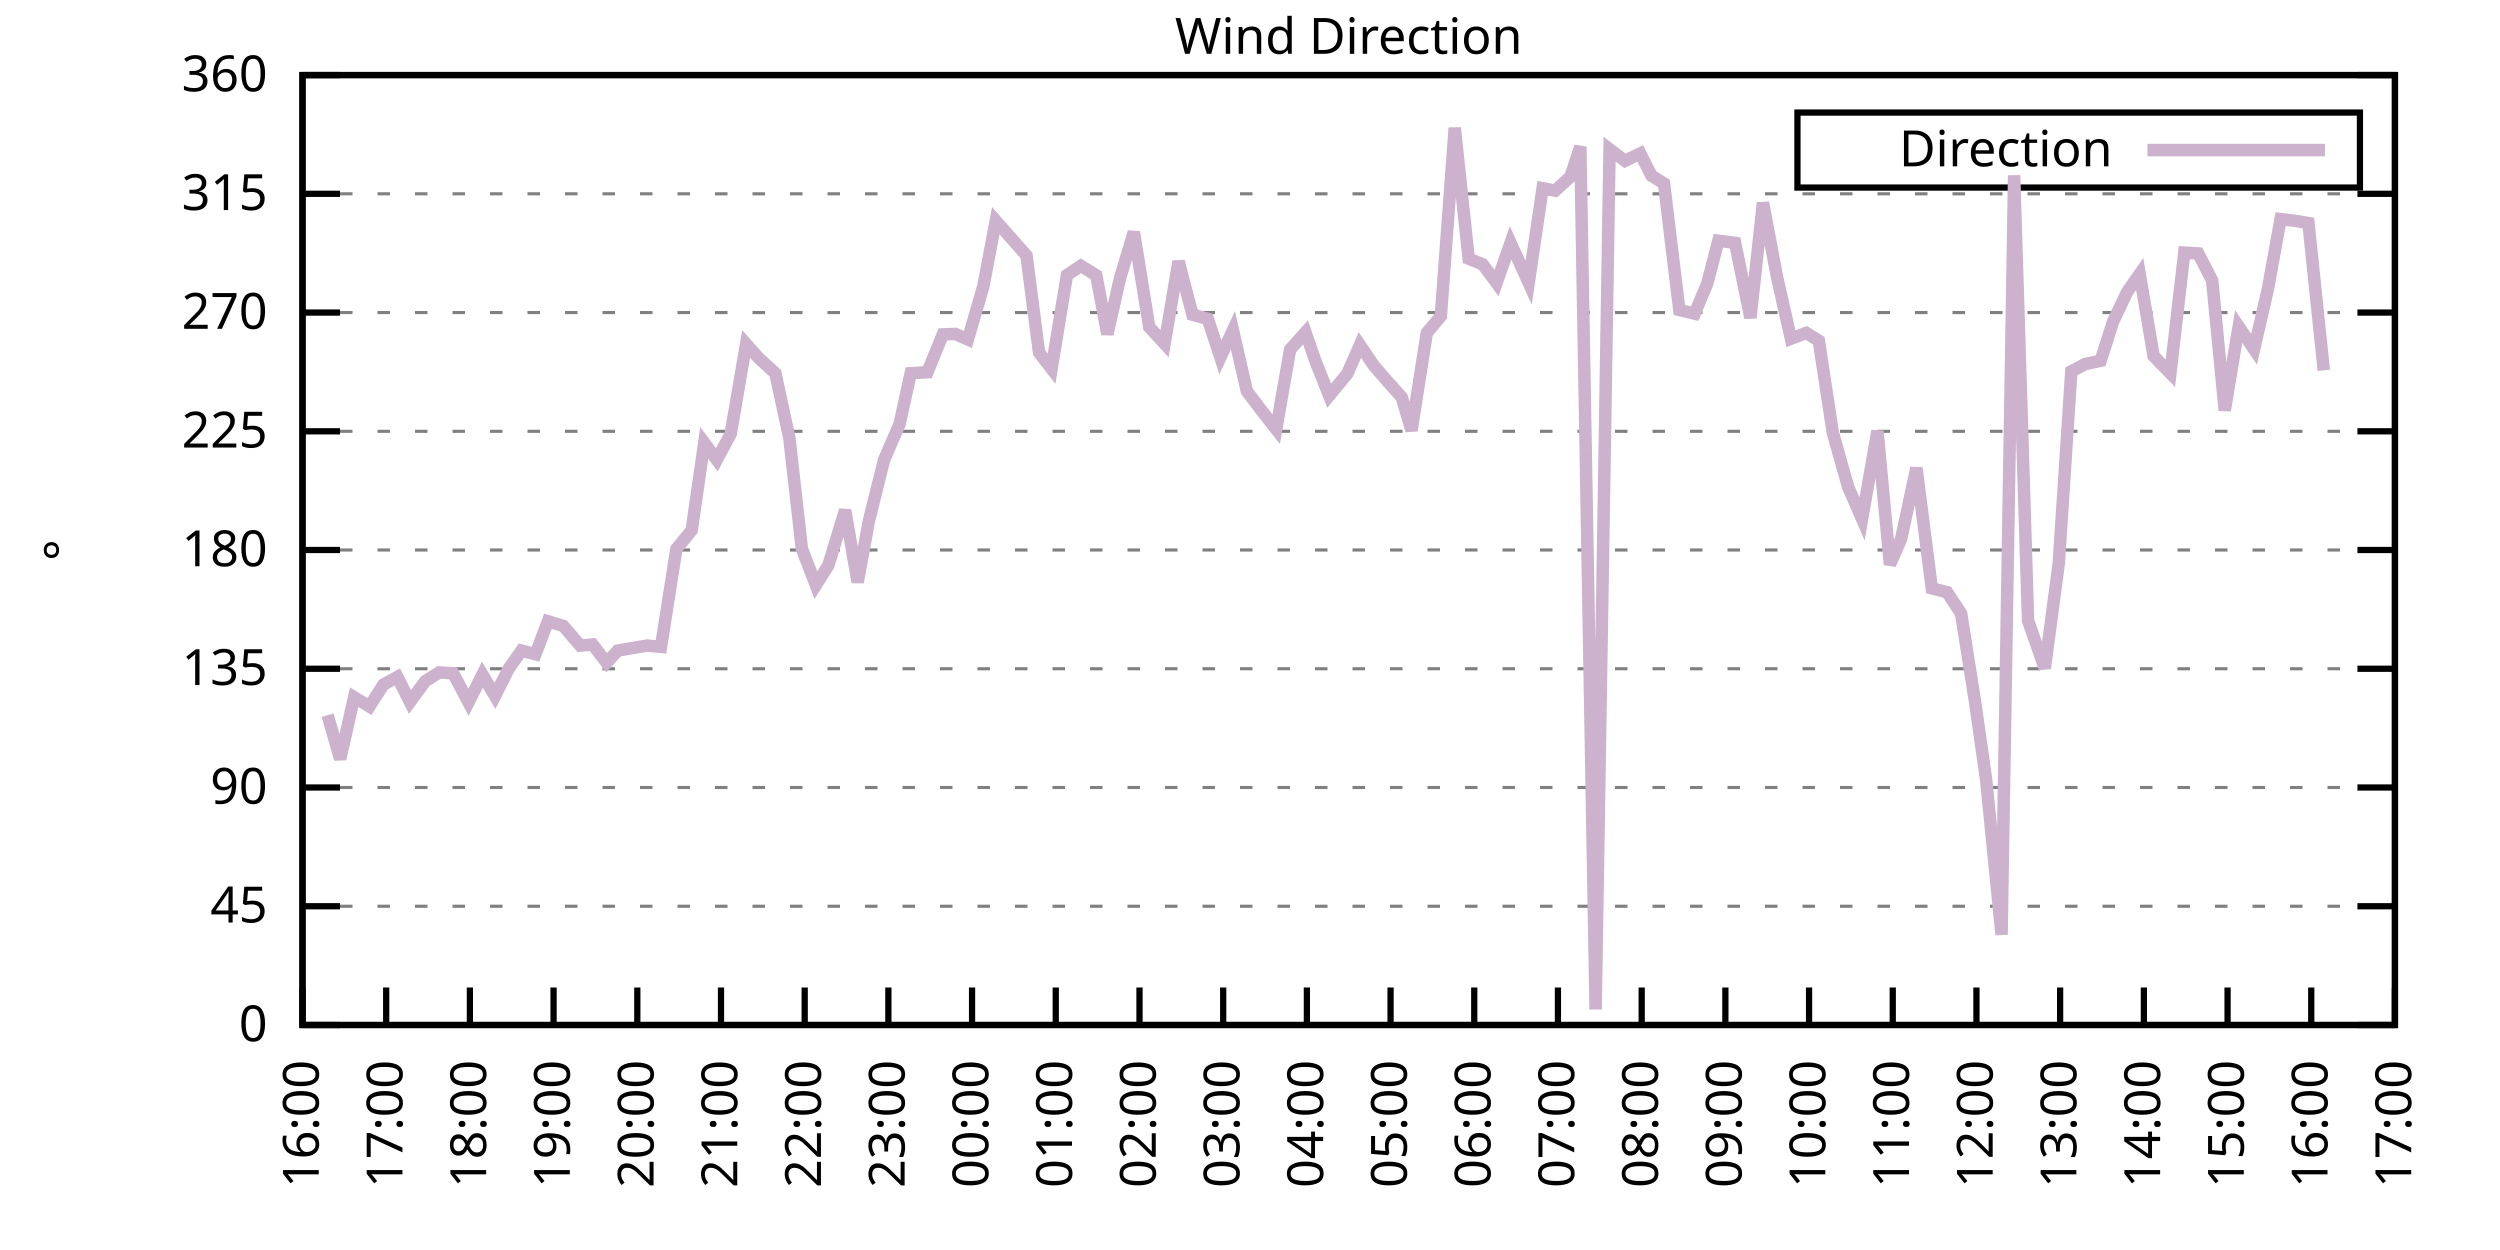
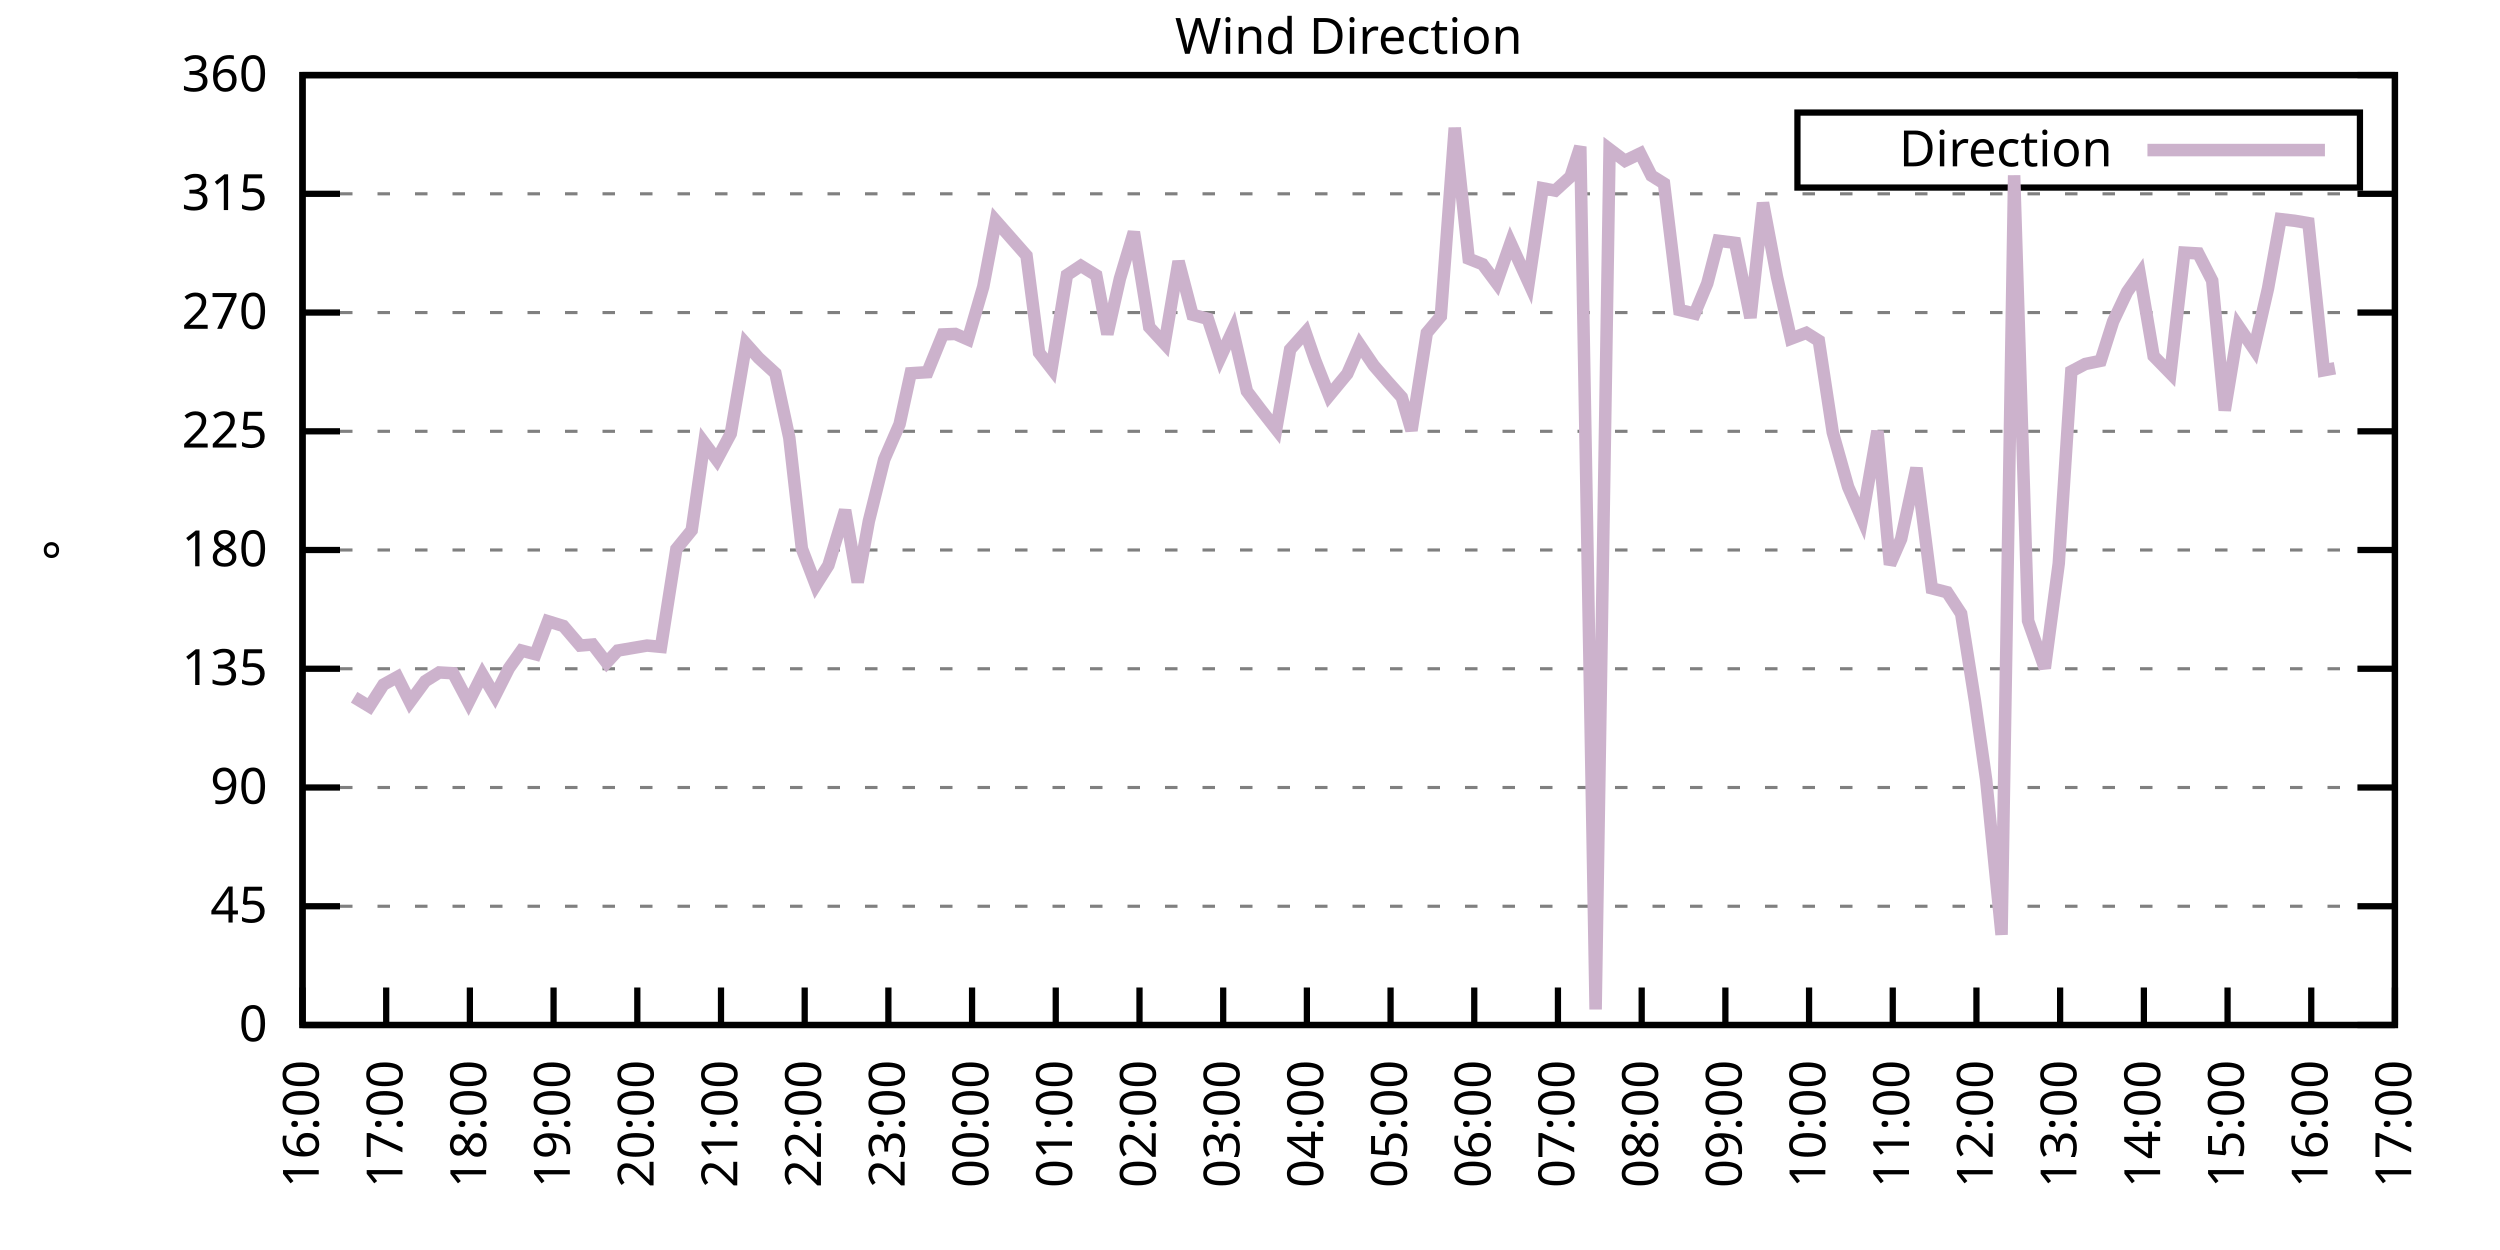
<svg xmlns="http://www.w3.org/2000/svg" xmlns:xlink="http://www.w3.org/1999/xlink" width="400" height="200" viewBox="0 0 400 200">
  <g id="gnuplot_canvas">
    <rect x="0" y="0" width="400" height="200" fill="none" />
    <defs>
      <circle id="gpDot" r="0.5" stroke-width="0.5" stroke="currentColor" />
      <path id="gpPt0" stroke-width="0.333" stroke="currentColor" d="M-1,0 h2 M0,-1 v2" />
      <path id="gpPt1" stroke-width="0.333" stroke="currentColor" d="M-1,-1 L1,1 M1,-1 L-1,1" />
      <path id="gpPt2" stroke-width="0.333" stroke="currentColor" d="M-1,0 L1,0 M0,-1 L0,1 M-1,-1 L1,1 M-1,1 L1,-1" />
      <rect id="gpPt3" stroke-width="0.333" stroke="currentColor" x="-1" y="-1" width="2" height="2" />
      <rect id="gpPt4" stroke-width="0.333" stroke="currentColor" fill="currentColor" x="-1" y="-1" width="2" height="2" />
      <circle id="gpPt5" stroke-width="0.333" stroke="currentColor" cx="0" cy="0" r="1" />
      <use xlink:href="#gpPt5" id="gpPt6" fill="currentColor" stroke="none" />
      <path id="gpPt7" stroke-width="0.333" stroke="currentColor" d="M0,-1.33 L-1.33,0.67 L1.33,0.67 z" />
      <use xlink:href="#gpPt7" id="gpPt8" fill="currentColor" stroke="none" />
      <use xlink:href="#gpPt7" id="gpPt9" stroke="currentColor" transform="rotate(180)" />
      <use xlink:href="#gpPt9" id="gpPt10" fill="currentColor" stroke="none" />
      <use xlink:href="#gpPt3" id="gpPt11" stroke="currentColor" transform="rotate(45)" />
      <use xlink:href="#gpPt11" id="gpPt12" fill="currentColor" stroke="none" />
      <path id="gpPt13" stroke-width="0.333" stroke="currentColor" d="M0,1.330 L1.265,0.411 L0.782,-1.067 L-0.782,-1.076 L-1.265,0.411 z" />
      <use xlink:href="#gpPt13" id="gpPt14" fill="currentColor" stroke="none" />
      <filter id="textbox" filterUnits="objectBoundingBox" x="0" y="0" height="1" width="1">
        <feFlood flood-color="white" flood-opacity="1" result="bgnd" />
        <feComposite in="SourceGraphic" in2="bgnd" operator="atop" />
      </filter>
      <filter id="greybox" filterUnits="objectBoundingBox" x="0" y="0" height="1" width="1">
        <feFlood flood-color="lightgrey" flood-opacity="1" result="grey" />
        <feComposite in="SourceGraphic" in2="grey" operator="atop" />
      </filter>
    </defs>
    <g fill="none" color="white" stroke="currentColor" stroke-width="1.00" stroke-linecap="butt" stroke-linejoin="miter">
</g>
    <g fill="none" color="black" stroke="currentColor" stroke-width="1.00" stroke-linecap="butt" stroke-linejoin="miter">
      <g stroke="none" shape-rendering="crispEdges">
        <polygon fill="rgb(255, 255, 255)" points="48.40,164.00 383.18,164.00 383.18,12.02 48.40,12.02 " />
      </g>
    </g>
    <g fill="none" color="black" stroke="currentColor" stroke-width="1.00" stroke-linecap="butt" stroke-linejoin="miter">
</g>
    <g fill="none" color="black" stroke="black" stroke-width="0.50" stroke-linecap="butt" stroke-linejoin="miter">
</g>
    <g fill="none" color="gray" stroke="currentColor" stroke-width="0.50" stroke-linecap="butt" stroke-linejoin="miter">
      <path stroke="gray" stroke-dasharray="2,4" class="gridline" d="M48.40,164.00 L383.19,164.00  " />
    </g>
    <g fill="none" color="gray" stroke="gray" stroke-width="1.00" stroke-linecap="butt" stroke-linejoin="miter">
</g>
    <g fill="none" color="black" stroke="currentColor" stroke-width="1.00" stroke-linecap="butt" stroke-linejoin="miter">
      <path stroke="black" d="M48.40,164.00 L54.40,164.00 M383.19,164.00 L377.19,164.00  " />
      <g transform="translate(42.80,166.60)" stroke="none" fill="black" font-family="Sans" font-size="8.00" text-anchor="end">
        <text>
          <tspan font-family="Sans"> 0</tspan>
        </text>
      </g>
    </g>
    <g fill="none" color="black" stroke="currentColor" stroke-width="1.00" stroke-linecap="butt" stroke-linejoin="miter">
</g>
    <g fill="none" color="black" stroke="black" stroke-width="0.50" stroke-linecap="butt" stroke-linejoin="miter">
</g>
    <g fill="none" color="gray" stroke="currentColor" stroke-width="0.50" stroke-linecap="butt" stroke-linejoin="miter">
      <path stroke="gray" stroke-dasharray="2,4" class="gridline" d="M48.40,145.00 L383.19,145.00  " />
    </g>
    <g fill="none" color="gray" stroke="gray" stroke-width="1.00" stroke-linecap="butt" stroke-linejoin="miter">
</g>
    <g fill="none" color="black" stroke="currentColor" stroke-width="1.00" stroke-linecap="butt" stroke-linejoin="miter">
      <path stroke="black" d="M48.40,145.00 L54.40,145.00 M383.19,145.00 L377.19,145.00  " />
      <g transform="translate(42.80,147.60)" stroke="none" fill="black" font-family="Sans" font-size="8.00" text-anchor="end">
        <text>
          <tspan font-family="Sans"> 45</tspan>
        </text>
      </g>
    </g>
    <g fill="none" color="black" stroke="currentColor" stroke-width="1.00" stroke-linecap="butt" stroke-linejoin="miter">
</g>
    <g fill="none" color="black" stroke="black" stroke-width="0.50" stroke-linecap="butt" stroke-linejoin="miter">
</g>
    <g fill="none" color="gray" stroke="currentColor" stroke-width="0.50" stroke-linecap="butt" stroke-linejoin="miter">
      <path stroke="gray" stroke-dasharray="2,4" class="gridline" d="M48.40,126.00 L383.19,126.00  " />
    </g>
    <g fill="none" color="gray" stroke="gray" stroke-width="1.00" stroke-linecap="butt" stroke-linejoin="miter">
</g>
    <g fill="none" color="black" stroke="currentColor" stroke-width="1.00" stroke-linecap="butt" stroke-linejoin="miter">
      <path stroke="black" d="M48.40,126.00 L54.40,126.00 M383.19,126.00 L377.19,126.00  " />
      <g transform="translate(42.80,128.60)" stroke="none" fill="black" font-family="Sans" font-size="8.00" text-anchor="end">
        <text>
          <tspan font-family="Sans"> 90</tspan>
        </text>
      </g>
    </g>
    <g fill="none" color="black" stroke="currentColor" stroke-width="1.00" stroke-linecap="butt" stroke-linejoin="miter">
</g>
    <g fill="none" color="black" stroke="black" stroke-width="0.50" stroke-linecap="butt" stroke-linejoin="miter">
</g>
    <g fill="none" color="gray" stroke="currentColor" stroke-width="0.50" stroke-linecap="butt" stroke-linejoin="miter">
      <path stroke="gray" stroke-dasharray="2,4" class="gridline" d="M48.40,107.00 L383.19,107.00  " />
    </g>
    <g fill="none" color="gray" stroke="gray" stroke-width="1.00" stroke-linecap="butt" stroke-linejoin="miter">
</g>
    <g fill="none" color="black" stroke="currentColor" stroke-width="1.00" stroke-linecap="butt" stroke-linejoin="miter">
      <path stroke="black" d="M48.40,107.00 L54.40,107.00 M383.19,107.00 L377.19,107.00  " />
      <g transform="translate(42.80,109.60)" stroke="none" fill="black" font-family="Sans" font-size="8.00" text-anchor="end">
        <text>
          <tspan font-family="Sans"> 135</tspan>
        </text>
      </g>
    </g>
    <g fill="none" color="black" stroke="currentColor" stroke-width="1.00" stroke-linecap="butt" stroke-linejoin="miter">
</g>
    <g fill="none" color="black" stroke="black" stroke-width="0.50" stroke-linecap="butt" stroke-linejoin="miter">
</g>
    <g fill="none" color="gray" stroke="currentColor" stroke-width="0.50" stroke-linecap="butt" stroke-linejoin="miter">
      <path stroke="gray" stroke-dasharray="2,4" class="gridline" d="M48.40,88.00 L383.19,88.00  " />
    </g>
    <g fill="none" color="gray" stroke="gray" stroke-width="1.00" stroke-linecap="butt" stroke-linejoin="miter">
</g>
    <g fill="none" color="black" stroke="currentColor" stroke-width="1.00" stroke-linecap="butt" stroke-linejoin="miter">
      <path stroke="black" d="M48.40,88.00 L54.40,88.00 M383.19,88.00 L377.19,88.00  " />
      <g transform="translate(42.80,90.60)" stroke="none" fill="black" font-family="Sans" font-size="8.00" text-anchor="end">
        <text>
          <tspan font-family="Sans"> 180</tspan>
        </text>
      </g>
    </g>
    <g fill="none" color="black" stroke="currentColor" stroke-width="1.00" stroke-linecap="butt" stroke-linejoin="miter">
</g>
    <g fill="none" color="black" stroke="black" stroke-width="0.50" stroke-linecap="butt" stroke-linejoin="miter">
</g>
    <g fill="none" color="gray" stroke="currentColor" stroke-width="0.50" stroke-linecap="butt" stroke-linejoin="miter">
      <path stroke="gray" stroke-dasharray="2,4" class="gridline" d="M48.40,69.01 L383.19,69.01  " />
    </g>
    <g fill="none" color="gray" stroke="gray" stroke-width="1.00" stroke-linecap="butt" stroke-linejoin="miter">
</g>
    <g fill="none" color="black" stroke="currentColor" stroke-width="1.00" stroke-linecap="butt" stroke-linejoin="miter">
      <path stroke="black" d="M48.40,69.01 L54.40,69.01 M383.19,69.01 L377.19,69.01  " />
      <g transform="translate(42.80,71.61)" stroke="none" fill="black" font-family="Sans" font-size="8.00" text-anchor="end">
        <text>
          <tspan font-family="Sans"> 225</tspan>
        </text>
      </g>
    </g>
    <g fill="none" color="black" stroke="currentColor" stroke-width="1.00" stroke-linecap="butt" stroke-linejoin="miter">
</g>
    <g fill="none" color="black" stroke="black" stroke-width="0.50" stroke-linecap="butt" stroke-linejoin="miter">
</g>
    <g fill="none" color="gray" stroke="currentColor" stroke-width="0.50" stroke-linecap="butt" stroke-linejoin="miter">
      <path stroke="gray" stroke-dasharray="2,4" class="gridline" d="M48.40,50.01 L383.19,50.01  " />
    </g>
    <g fill="none" color="gray" stroke="gray" stroke-width="1.00" stroke-linecap="butt" stroke-linejoin="miter">
</g>
    <g fill="none" color="black" stroke="currentColor" stroke-width="1.00" stroke-linecap="butt" stroke-linejoin="miter">
      <path stroke="black" d="M48.40,50.01 L54.40,50.01 M383.19,50.01 L377.19,50.01  " />
      <g transform="translate(42.80,52.61)" stroke="none" fill="black" font-family="Sans" font-size="8.00" text-anchor="end">
        <text>
          <tspan font-family="Sans"> 270</tspan>
        </text>
      </g>
    </g>
    <g fill="none" color="black" stroke="currentColor" stroke-width="1.00" stroke-linecap="butt" stroke-linejoin="miter">
</g>
    <g fill="none" color="black" stroke="black" stroke-width="0.50" stroke-linecap="butt" stroke-linejoin="miter">
</g>
    <g fill="none" color="gray" stroke="currentColor" stroke-width="0.50" stroke-linecap="butt" stroke-linejoin="miter">
      <path stroke="gray" stroke-dasharray="2,4" class="gridline" d="M48.40,31.01 L383.19,31.01  " />
    </g>
    <g fill="none" color="gray" stroke="gray" stroke-width="1.00" stroke-linecap="butt" stroke-linejoin="miter">
</g>
    <g fill="none" color="black" stroke="currentColor" stroke-width="1.00" stroke-linecap="butt" stroke-linejoin="miter">
      <path stroke="black" d="M48.40,31.01 L54.40,31.01 M383.19,31.01 L377.19,31.01  " />
      <g transform="translate(42.80,33.61)" stroke="none" fill="black" font-family="Sans" font-size="8.00" text-anchor="end">
        <text>
          <tspan font-family="Sans"> 315</tspan>
        </text>
      </g>
    </g>
    <g fill="none" color="black" stroke="currentColor" stroke-width="1.00" stroke-linecap="butt" stroke-linejoin="miter">
</g>
    <g fill="none" color="black" stroke="black" stroke-width="0.50" stroke-linecap="butt" stroke-linejoin="miter">
</g>
    <g fill="none" color="gray" stroke="currentColor" stroke-width="0.50" stroke-linecap="butt" stroke-linejoin="miter">
      <path stroke="gray" stroke-dasharray="2,4" class="gridline" d="M48.40,12.01 L383.19,12.01  " />
    </g>
    <g fill="none" color="gray" stroke="gray" stroke-width="1.00" stroke-linecap="butt" stroke-linejoin="miter">
</g>
    <g fill="none" color="black" stroke="currentColor" stroke-width="1.00" stroke-linecap="butt" stroke-linejoin="miter">
      <path stroke="black" d="M48.40,12.01 L54.40,12.01 M383.19,12.01 L377.19,12.01  " />
      <g transform="translate(42.80,14.61)" stroke="none" fill="black" font-family="Sans" font-size="8.00" text-anchor="end">
        <text>
          <tspan font-family="Sans"> 360</tspan>
        </text>
      </g>
    </g>
    <g fill="none" color="black" stroke="currentColor" stroke-width="1.00" stroke-linecap="butt" stroke-linejoin="miter">
      <path stroke="black" d="M48.40,164.00 L48.40,158.00  " />
      <g transform="translate(51.00,169.60) rotate(270.00)" stroke="none" fill="black" font-family="Sans" font-size="8.00" text-anchor="end">
        <text>
          <tspan font-family="Sans">16:00</tspan>
        </text>
      </g>
    </g>
    <g fill="none" color="black" stroke="currentColor" stroke-width="1.00" stroke-linecap="butt" stroke-linejoin="miter">
      <path stroke="black" d="M61.79,164.00 L61.79,158.00  " />
      <g transform="translate(64.39,169.60) rotate(270.00)" stroke="none" fill="black" font-family="Sans" font-size="8.00" text-anchor="end">
        <text>
          <tspan font-family="Sans">17:00</tspan>
        </text>
      </g>
    </g>
    <g fill="none" color="black" stroke="currentColor" stroke-width="1.00" stroke-linecap="butt" stroke-linejoin="miter">
      <path stroke="black" d="M75.18,164.00 L75.18,158.00  " />
      <g transform="translate(77.78,169.60) rotate(270.00)" stroke="none" fill="black" font-family="Sans" font-size="8.00" text-anchor="end">
        <text>
          <tspan font-family="Sans">18:00</tspan>
        </text>
      </g>
    </g>
    <g fill="none" color="black" stroke="currentColor" stroke-width="1.00" stroke-linecap="butt" stroke-linejoin="miter">
      <path stroke="black" d="M88.57,164.00 L88.57,158.00  " />
      <g transform="translate(91.17,169.60) rotate(270.00)" stroke="none" fill="black" font-family="Sans" font-size="8.00" text-anchor="end">
        <text>
          <tspan font-family="Sans">19:00</tspan>
        </text>
      </g>
    </g>
    <g fill="none" color="black" stroke="currentColor" stroke-width="1.00" stroke-linecap="butt" stroke-linejoin="miter">
      <path stroke="black" d="M101.97,164.00 L101.97,158.00  " />
      <g transform="translate(104.57,169.60) rotate(270.00)" stroke="none" fill="black" font-family="Sans" font-size="8.00" text-anchor="end">
        <text>
          <tspan font-family="Sans">20:00</tspan>
        </text>
      </g>
    </g>
    <g fill="none" color="black" stroke="currentColor" stroke-width="1.00" stroke-linecap="butt" stroke-linejoin="miter">
      <path stroke="black" d="M115.36,164.00 L115.36,158.00  " />
      <g transform="translate(117.96,169.60) rotate(270.00)" stroke="none" fill="black" font-family="Sans" font-size="8.00" text-anchor="end">
        <text>
          <tspan font-family="Sans">21:00</tspan>
        </text>
      </g>
    </g>
    <g fill="none" color="black" stroke="currentColor" stroke-width="1.00" stroke-linecap="butt" stroke-linejoin="miter">
      <path stroke="black" d="M128.75,164.00 L128.75,158.00  " />
      <g transform="translate(131.35,169.60) rotate(270.00)" stroke="none" fill="black" font-family="Sans" font-size="8.00" text-anchor="end">
        <text>
          <tspan font-family="Sans">22:00</tspan>
        </text>
      </g>
    </g>
    <g fill="none" color="black" stroke="currentColor" stroke-width="1.00" stroke-linecap="butt" stroke-linejoin="miter">
      <path stroke="black" d="M142.14,164.00 L142.14,158.00  " />
      <g transform="translate(144.74,169.60) rotate(270.00)" stroke="none" fill="black" font-family="Sans" font-size="8.00" text-anchor="end">
        <text>
          <tspan font-family="Sans">23:00</tspan>
        </text>
      </g>
    </g>
    <g fill="none" color="black" stroke="currentColor" stroke-width="1.00" stroke-linecap="butt" stroke-linejoin="miter">
      <path stroke="black" d="M155.53,164.00 L155.53,158.00  " />
      <g transform="translate(158.13,169.60) rotate(270.00)" stroke="none" fill="black" font-family="Sans" font-size="8.00" text-anchor="end">
        <text>
          <tspan font-family="Sans">00:00</tspan>
        </text>
      </g>
    </g>
    <g fill="none" color="black" stroke="currentColor" stroke-width="1.00" stroke-linecap="butt" stroke-linejoin="miter">
      <path stroke="black" d="M168.92,164.00 L168.92,158.00  " />
      <g transform="translate(171.52,169.60) rotate(270.00)" stroke="none" fill="black" font-family="Sans" font-size="8.00" text-anchor="end">
        <text>
          <tspan font-family="Sans">01:00</tspan>
        </text>
      </g>
    </g>
    <g fill="none" color="black" stroke="currentColor" stroke-width="1.00" stroke-linecap="butt" stroke-linejoin="miter">
      <path stroke="black" d="M182.32,164.00 L182.32,158.00  " />
      <g transform="translate(184.92,169.60) rotate(270.00)" stroke="none" fill="black" font-family="Sans" font-size="8.00" text-anchor="end">
        <text>
          <tspan font-family="Sans">02:00</tspan>
        </text>
      </g>
    </g>
    <g fill="none" color="black" stroke="currentColor" stroke-width="1.00" stroke-linecap="butt" stroke-linejoin="miter">
      <path stroke="black" d="M195.71,164.00 L195.71,158.00  " />
      <g transform="translate(198.31,169.60) rotate(270.00)" stroke="none" fill="black" font-family="Sans" font-size="8.00" text-anchor="end">
        <text>
          <tspan font-family="Sans">03:00</tspan>
        </text>
      </g>
    </g>
    <g fill="none" color="black" stroke="currentColor" stroke-width="1.00" stroke-linecap="butt" stroke-linejoin="miter">
      <path stroke="black" d="M209.10,164.00 L209.10,158.00  " />
      <g transform="translate(211.70,169.60) rotate(270.00)" stroke="none" fill="black" font-family="Sans" font-size="8.00" text-anchor="end">
        <text>
          <tspan font-family="Sans">04:00</tspan>
        </text>
      </g>
    </g>
    <g fill="none" color="black" stroke="currentColor" stroke-width="1.00" stroke-linecap="butt" stroke-linejoin="miter">
      <path stroke="black" d="M222.49,164.00 L222.49,158.00  " />
      <g transform="translate(225.09,169.60) rotate(270.00)" stroke="none" fill="black" font-family="Sans" font-size="8.00" text-anchor="end">
        <text>
          <tspan font-family="Sans">05:00</tspan>
        </text>
      </g>
    </g>
    <g fill="none" color="black" stroke="currentColor" stroke-width="1.00" stroke-linecap="butt" stroke-linejoin="miter">
      <path stroke="black" d="M235.88,164.00 L235.88,158.00  " />
      <g transform="translate(238.48,169.60) rotate(270.00)" stroke="none" fill="black" font-family="Sans" font-size="8.00" text-anchor="end">
        <text>
          <tspan font-family="Sans">06:00</tspan>
        </text>
      </g>
    </g>
    <g fill="none" color="black" stroke="currentColor" stroke-width="1.00" stroke-linecap="butt" stroke-linejoin="miter">
      <path stroke="black" d="M249.27,164.00 L249.27,158.00  " />
      <g transform="translate(251.87,169.60) rotate(270.00)" stroke="none" fill="black" font-family="Sans" font-size="8.00" text-anchor="end">
        <text>
          <tspan font-family="Sans">07:00</tspan>
        </text>
      </g>
    </g>
    <g fill="none" color="black" stroke="currentColor" stroke-width="1.00" stroke-linecap="butt" stroke-linejoin="miter">
      <path stroke="black" d="M262.67,164.00 L262.67,158.00  " />
      <g transform="translate(265.27,169.60) rotate(270.00)" stroke="none" fill="black" font-family="Sans" font-size="8.00" text-anchor="end">
        <text>
          <tspan font-family="Sans">08:00</tspan>
        </text>
      </g>
    </g>
    <g fill="none" color="black" stroke="currentColor" stroke-width="1.00" stroke-linecap="butt" stroke-linejoin="miter">
      <path stroke="black" d="M276.06,164.00 L276.06,158.00  " />
      <g transform="translate(278.66,169.60) rotate(270.00)" stroke="none" fill="black" font-family="Sans" font-size="8.00" text-anchor="end">
        <text>
          <tspan font-family="Sans">09:00</tspan>
        </text>
      </g>
    </g>
    <g fill="none" color="black" stroke="currentColor" stroke-width="1.00" stroke-linecap="butt" stroke-linejoin="miter">
      <path stroke="black" d="M289.45,164.00 L289.45,158.00  " />
      <g transform="translate(292.05,169.60) rotate(270.00)" stroke="none" fill="black" font-family="Sans" font-size="8.00" text-anchor="end">
        <text>
          <tspan font-family="Sans">10:00</tspan>
        </text>
      </g>
    </g>
    <g fill="none" color="black" stroke="currentColor" stroke-width="1.00" stroke-linecap="butt" stroke-linejoin="miter">
      <path stroke="black" d="M302.84,164.00 L302.84,158.00  " />
      <g transform="translate(305.44,169.60) rotate(270.00)" stroke="none" fill="black" font-family="Sans" font-size="8.00" text-anchor="end">
        <text>
          <tspan font-family="Sans">11:00</tspan>
        </text>
      </g>
    </g>
    <g fill="none" color="black" stroke="currentColor" stroke-width="1.00" stroke-linecap="butt" stroke-linejoin="miter">
      <path stroke="black" d="M316.23,164.00 L316.23,158.00  " />
      <g transform="translate(318.83,169.60) rotate(270.00)" stroke="none" fill="black" font-family="Sans" font-size="8.00" text-anchor="end">
        <text>
          <tspan font-family="Sans">12:00</tspan>
        </text>
      </g>
    </g>
    <g fill="none" color="black" stroke="currentColor" stroke-width="1.00" stroke-linecap="butt" stroke-linejoin="miter">
      <path stroke="black" d="M329.62,164.00 L329.62,158.00  " />
      <g transform="translate(332.22,169.60) rotate(270.00)" stroke="none" fill="black" font-family="Sans" font-size="8.00" text-anchor="end">
        <text>
          <tspan font-family="Sans">13:00</tspan>
        </text>
      </g>
    </g>
    <g fill="none" color="black" stroke="currentColor" stroke-width="1.00" stroke-linecap="butt" stroke-linejoin="miter">
      <path stroke="black" d="M343.02,164.00 L343.02,158.00  " />
      <g transform="translate(345.62,169.60) rotate(270.00)" stroke="none" fill="black" font-family="Sans" font-size="8.00" text-anchor="end">
        <text>
          <tspan font-family="Sans">14:00</tspan>
        </text>
      </g>
    </g>
    <g fill="none" color="black" stroke="currentColor" stroke-width="1.00" stroke-linecap="butt" stroke-linejoin="miter">
      <path stroke="black" d="M356.41,164.00 L356.41,158.00  " />
      <g transform="translate(359.01,169.60) rotate(270.00)" stroke="none" fill="black" font-family="Sans" font-size="8.00" text-anchor="end">
        <text>
          <tspan font-family="Sans">15:00</tspan>
        </text>
      </g>
    </g>
    <g fill="none" color="black" stroke="currentColor" stroke-width="1.00" stroke-linecap="butt" stroke-linejoin="miter">
      <path stroke="black" d="M369.80,164.00 L369.80,158.00  " />
      <g transform="translate(372.40,169.60) rotate(270.00)" stroke="none" fill="black" font-family="Sans" font-size="8.00" text-anchor="end">
        <text>
          <tspan font-family="Sans">16:00</tspan>
        </text>
      </g>
    </g>
    <g fill="none" color="black" stroke="currentColor" stroke-width="1.00" stroke-linecap="butt" stroke-linejoin="miter">
      <path stroke="black" d="M383.19,164.00 L383.19,158.00  " />
      <g transform="translate(385.79,169.60) rotate(270.00)" stroke="none" fill="black" font-family="Sans" font-size="8.00" text-anchor="end">
        <text>
          <tspan font-family="Sans">17:00</tspan>
        </text>
      </g>
    </g>
    <g fill="none" color="black" stroke="currentColor" stroke-width="1.00" stroke-linecap="butt" stroke-linejoin="miter">
</g>
    <g fill="none" color="black" stroke="currentColor" stroke-width="1.00" stroke-linecap="butt" stroke-linejoin="miter">
      <path stroke="black" d="M48.40,12.01 L48.40,164.00 L383.19,164.00 L383.19,12.01 L48.40,12.01 Z  " />
    </g>
    <g fill="none" color="black" stroke="currentColor" stroke-width="1.00" stroke-linecap="butt" stroke-linejoin="miter">
</g>
    <g fill="none" color="black" stroke="currentColor" stroke-width="1.00" stroke-linecap="butt" stroke-linejoin="miter">
      <path stroke="black" d="M287.59,30.01 L287.59,18.01 L377.59,18.01 L377.59,30.01 L287.59,30.01 Z  " />
    </g>
    <g id="Wind_direction_plot_1">
      <g fill="none" color="white" stroke="black" stroke-width="2.00" stroke-linecap="butt" stroke-linejoin="miter">
</g>
      <g fill="none" color="black" stroke="currentColor" stroke-width="2.00" stroke-linecap="butt" stroke-linejoin="miter">
        <g transform="translate(337.99,26.61)" stroke="none" fill="black" font-family="Sans" font-size="8.00" text-anchor="end">
          <text>
            <tspan font-family="Sans">Direction</tspan>
          </text>
        </g>
      </g>
      <g fill="none" color="black" stroke="currentColor" stroke-width="2.00" stroke-linecap="butt" stroke-linejoin="miter">
-         <path stroke="rgb(204, 178, 204)" d="M343.59,24.01 L371.99,24.01 M52.42,114.43 L54.43,121.44 L56.66,111.56 L59.11,113.04 L61.35,109.54 L63.58,108.31   L65.59,112.32 L68.04,108.99 L70.27,107.59 L72.50,107.72 L74.96,112.37 L77.19,107.93 L79.20,111.35 L81.43,106.92   L83.44,104.09 L85.67,104.68 L87.68,99.40 L90.14,100.16 L92.82,103.29 L94.82,103.12 L97.06,106.03 L98.84,104.09   L101.30,103.67 L103.53,103.29 L105.76,103.50 L108.22,87.84 L110.67,84.84 L112.68,70.86 L114.69,73.57 L116.92,69.39   L119.38,55.03 L121.38,57.27 L124.06,59.72 L126.29,70.06 L128.30,87.79 L130.54,93.62 L132.54,90.45 L135.22,81.63   L137.23,93.16 L139.02,83.36 L141.47,73.52 L143.93,67.87 L145.71,59.72 L148.39,59.55 L150.85,53.51 L152.85,53.43   L154.86,54.31 L157.32,45.87 L159.33,35.32 L164.24,40.89 L166.25,56.42 L168.25,59.00 L170.71,44.01 L172.94,42.53   L175.40,44.05 L177.18,53.47 L179.19,44.56 L181.42,37.13 L183.88,52.33 L186.33,54.99 L188.57,41.82 L190.80,50.35   L193.25,51.02 L195.26,57.18 L197.27,52.84 L199.50,62.59 L201.73,65.54 L204.19,68.67 L206.42,55.92 L208.88,53.17   L210.44,57.69 L212.67,63.31 L215.57,59.80 L217.58,55.20 L219.81,58.49 L222.04,61.07 L224.28,63.56 L225.84,68.88   L228.29,53.26 L230.53,50.60 L232.76,20.45 L234.99,41.39 L237.22,42.28 L239.45,45.28 L241.69,38.86 L244.59,45.24   L246.82,30.12 L248.83,30.50 L251.28,28.26 L252.85,23.45 L255.30,161.51 L257.53,23.87 L259.99,25.73 L262.44,24.55   L264.23,28.10 L266.24,29.36 L268.69,49.59 L271.15,50.18 L273.16,45.36 L274.94,38.52 L277.62,38.86 L280.07,50.85   L282.08,32.44 L284.32,44.31 L286.55,54.19 L289.00,53.26 L291.01,54.52 L293.24,69.18 L295.70,77.91 L297.93,83.02   L300.39,68.96 L302.39,90.33 L304.18,86.23 L306.63,74.87 L309.09,94.13 L311.54,94.76 L313.78,98.18 L316.01,112.28   L317.79,124.82 L320.25,149.56 L322.26,28.05 L324.49,99.32 L327.17,106.92 L329.40,90.16 L331.41,59.42 L333.64,58.24   L336.10,57.73 L338.10,51.44 L340.34,46.71 L342.35,43.84 L344.58,56.97 L347.26,59.72 L349.49,40.42 L351.72,40.55   L353.95,44.90 L355.96,65.67 L358.19,52.25 L360.65,55.88 L362.88,46.17 L364.89,35.06 L367.12,35.32 L369.35,35.70   L371.81,59.25  " />
+         <path stroke="rgb(204, 178, 204)" d="M343.59,24.01 L371.99,24.01 M56.66,111.56 L59.11,113.04 L61.35,109.54 L63.58,108.31 L65.59,112.32 L68.04,108.99   L70.27,107.59 L72.50,107.72 L74.96,112.37 L77.19,107.93 L79.20,111.35 L81.43,106.92 L83.44,104.09 L85.67,104.68   L87.68,99.40 L90.14,100.16 L92.82,103.29 L94.82,103.12 L97.06,106.03 L98.84,104.09 L101.30,103.67 L103.53,103.29   L105.76,103.50 L108.22,87.84 L110.67,84.84 L112.68,70.86 L114.69,73.57 L116.92,69.39 L119.38,55.03 L121.38,57.27   L124.06,59.72 L126.29,70.06 L128.30,87.79 L130.54,93.62 L132.54,90.45 L135.22,81.63 L137.23,93.16 L139.02,83.36   L141.47,73.52 L143.93,67.87 L145.71,59.72 L148.39,59.55 L150.85,53.51 L152.85,53.43 L154.86,54.31 L157.32,45.87   L159.33,35.32 L164.24,40.89 L166.25,56.42 L168.25,59.00 L170.71,44.01 L172.94,42.53 L175.40,44.05 L177.18,53.47   L179.19,44.56 L181.42,37.13 L183.88,52.33 L186.33,54.99 L188.57,41.82 L190.80,50.35 L193.25,51.02 L195.26,57.18   L197.27,52.84 L199.50,62.59 L201.73,65.54 L204.19,68.67 L206.42,55.92 L208.88,53.17 L210.44,57.69 L212.67,63.31   L215.57,59.80 L217.58,55.20 L219.81,58.49 L222.04,61.07 L224.28,63.56 L225.84,68.88 L228.29,53.26 L230.53,50.60   L232.76,20.45 L234.99,41.39 L237.22,42.28 L239.45,45.28 L241.69,38.86 L244.59,45.24 L246.82,30.12 L248.83,30.50   L251.28,28.26 L252.85,23.45 L255.30,161.51 L257.53,23.87 L259.99,25.73 L262.44,24.55 L264.23,28.10 L266.24,29.36   L268.69,49.59 L271.15,50.18 L273.16,45.36 L274.94,38.52 L277.62,38.86 L280.07,50.85 L282.08,32.44 L284.32,44.31   L286.55,54.19 L289.00,53.26 L291.01,54.52 L293.24,69.18 L295.70,77.91 L297.93,83.02 L300.39,68.96 L302.39,90.33   L304.18,86.23 L306.63,74.87 L309.09,94.13 L311.54,94.76 L313.78,98.18 L316.01,112.28 L317.79,124.82 L320.25,149.56   L322.26,28.05 L324.49,99.32 L327.17,106.92 L329.40,90.16 L331.41,59.42 L333.64,58.24 L336.10,57.73 L338.10,51.44   L340.34,46.71 L342.35,43.84 L344.58,56.97 L347.26,59.72 L349.49,40.42 L351.72,40.55 L353.95,44.90 L355.96,65.67   L358.19,52.25 L360.65,55.88 L362.88,46.17 L364.89,35.06 L367.12,35.32 L369.35,35.70 L371.81,59.25 L373.59,58.92    " />
      </g>
    </g>
    <g fill="none" color="black" stroke="currentColor" stroke-width="2.00" stroke-linecap="butt" stroke-linejoin="miter">
</g>
    <g fill="none" color="black" stroke="black" stroke-width="1.00" stroke-linecap="butt" stroke-linejoin="miter">
</g>
    <g fill="none" color="black" stroke="currentColor" stroke-width="1.00" stroke-linecap="butt" stroke-linejoin="miter">
      <path stroke="black" d="M48.40,12.01 L48.40,164.00 L383.19,164.00 L383.19,12.01 L48.40,12.01 Z  " />
      <g transform="translate(12.80,88.01) rotate(270.00)" stroke="none" fill="black" font-family="Sans" font-size="8.00" text-anchor="middle">
        <text>
          <tspan font-family="Sans">°</tspan>
        </text>
      </g>
    </g>
    <g fill="none" color="black" stroke="currentColor" stroke-width="1.00" stroke-linecap="butt" stroke-linejoin="miter">
</g>
    <g fill="none" color="black" stroke="currentColor" stroke-width="1.00" stroke-linecap="butt" stroke-linejoin="miter">
      <g transform="translate(215.79,8.61)" stroke="none" fill="black" font-family="Sans" font-size="8.00" text-anchor="middle">
        <text>
          <tspan font-family="Sans">Wind Direction</tspan>
        </text>
      </g>
    </g>
    <g fill="none" color="black" stroke="currentColor" stroke-width="1.00" stroke-linecap="butt" stroke-linejoin="miter">
</g>
  </g>
</svg>
